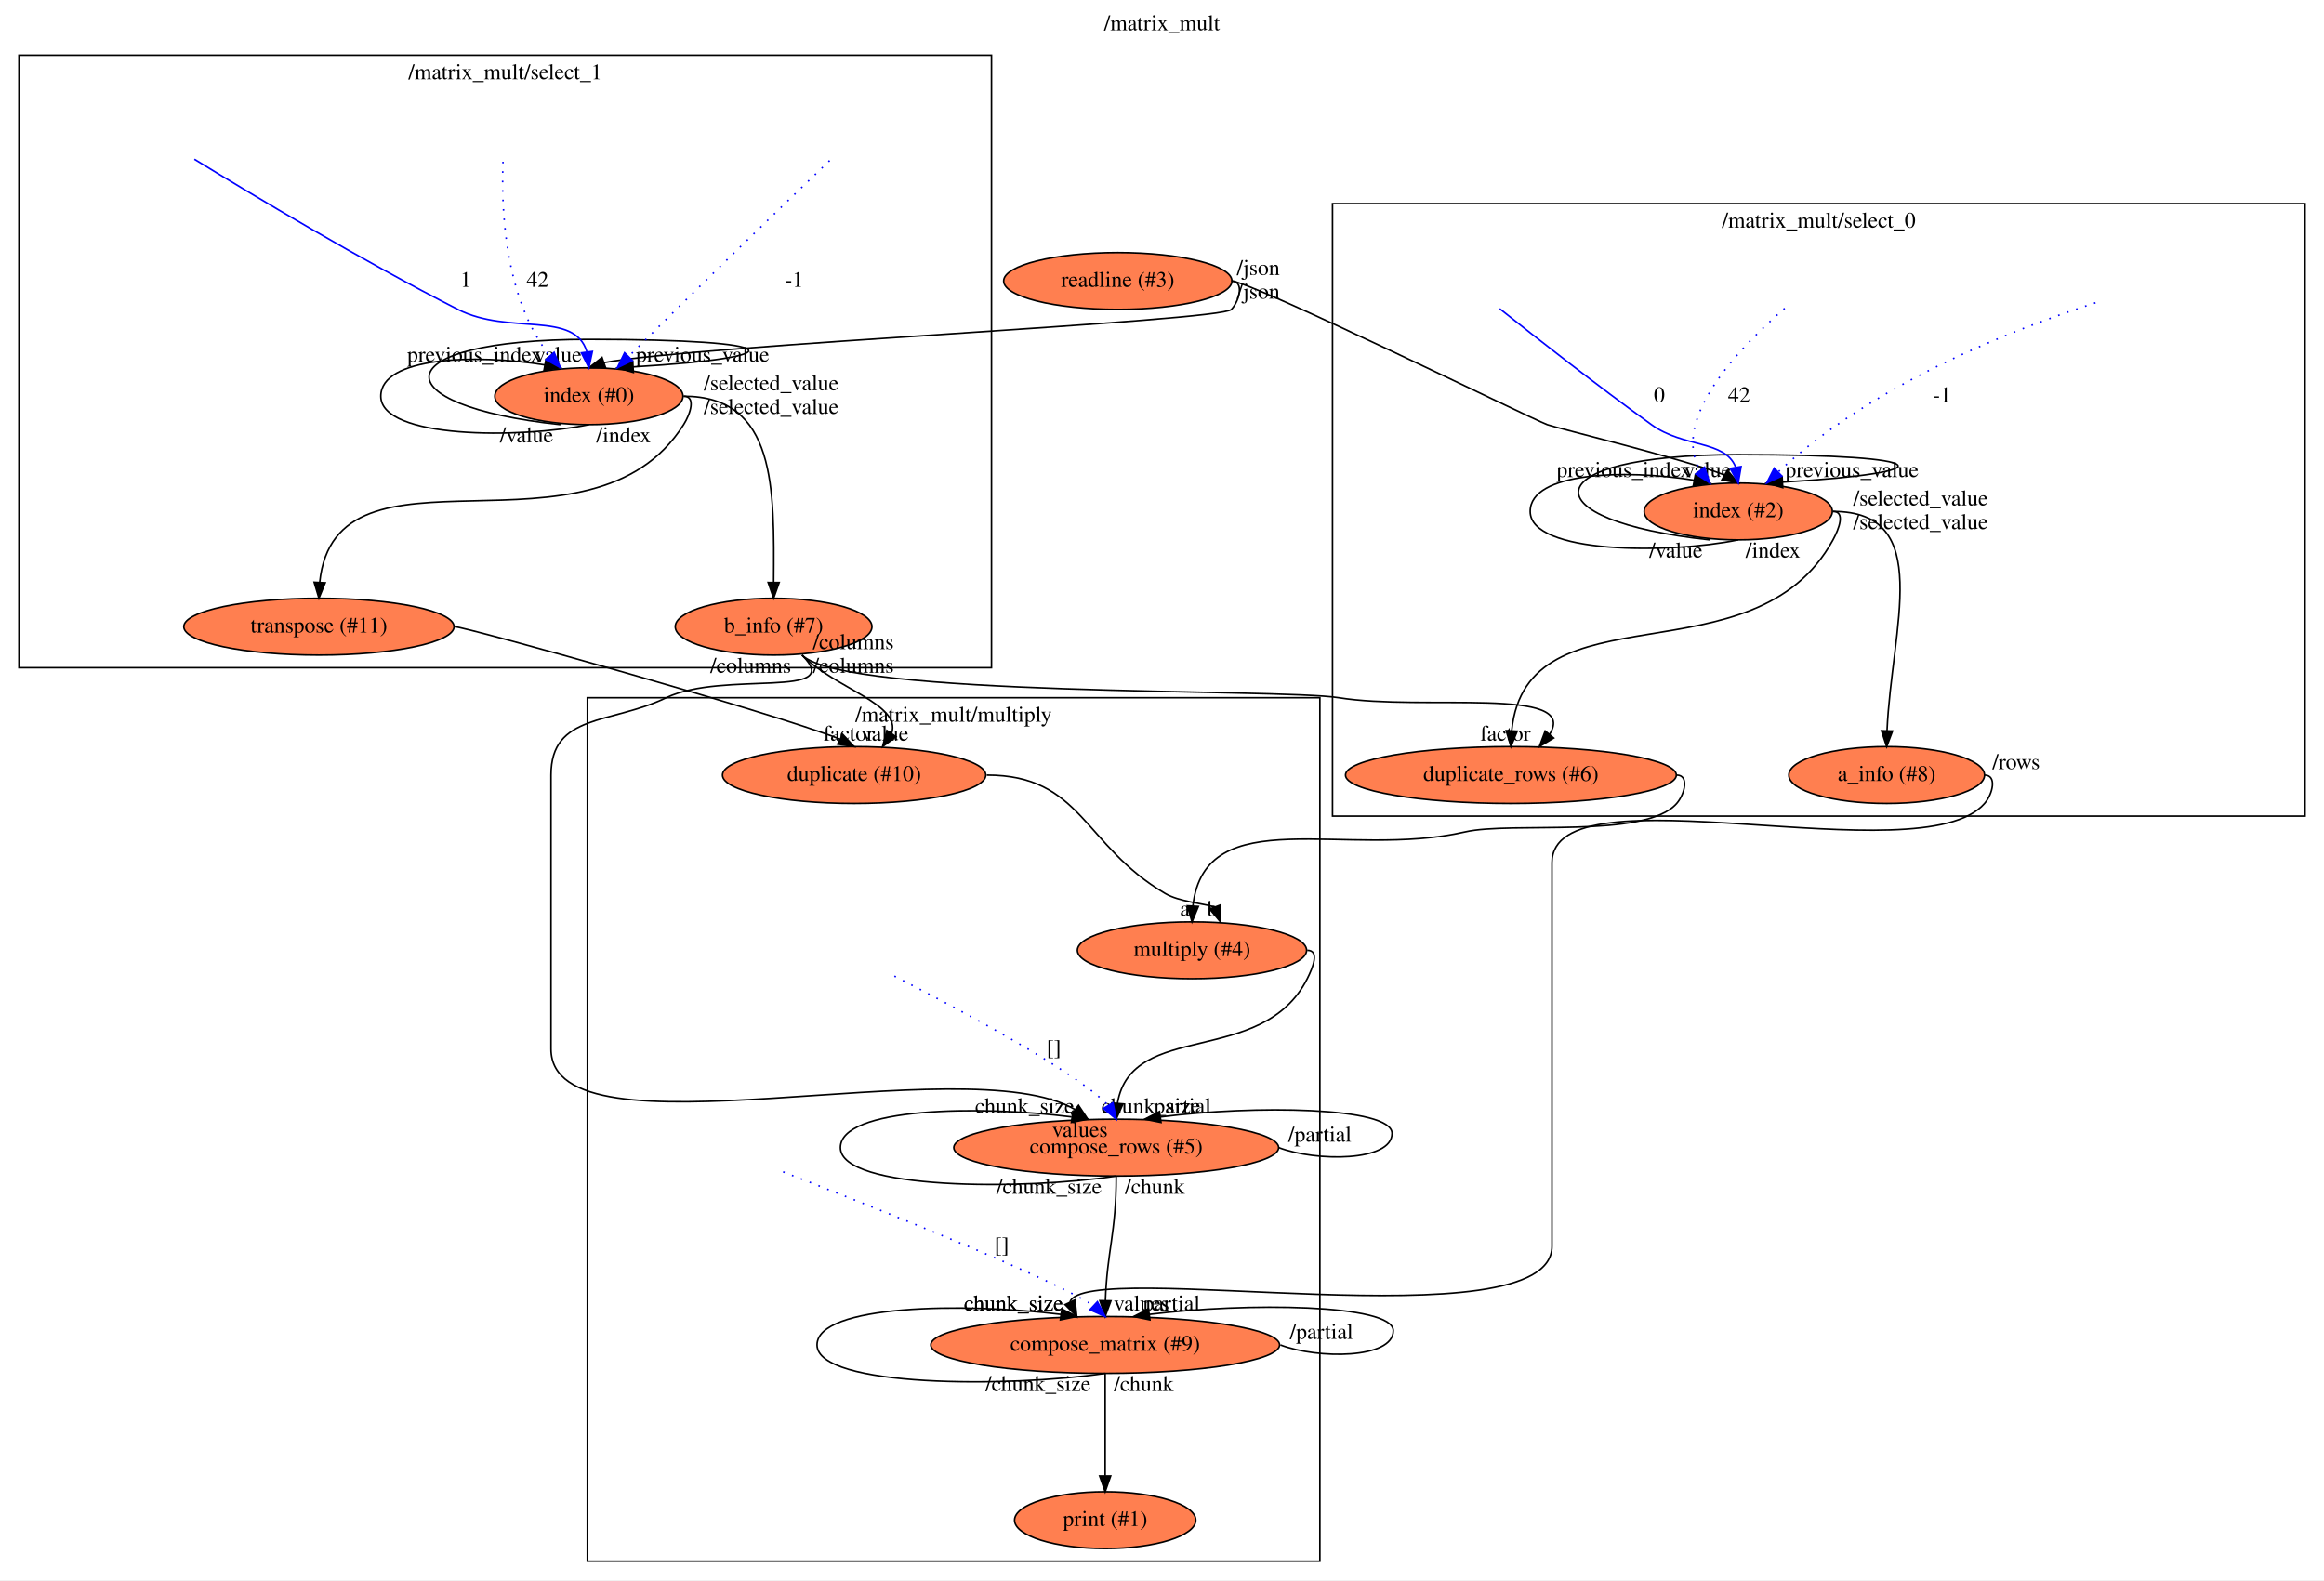
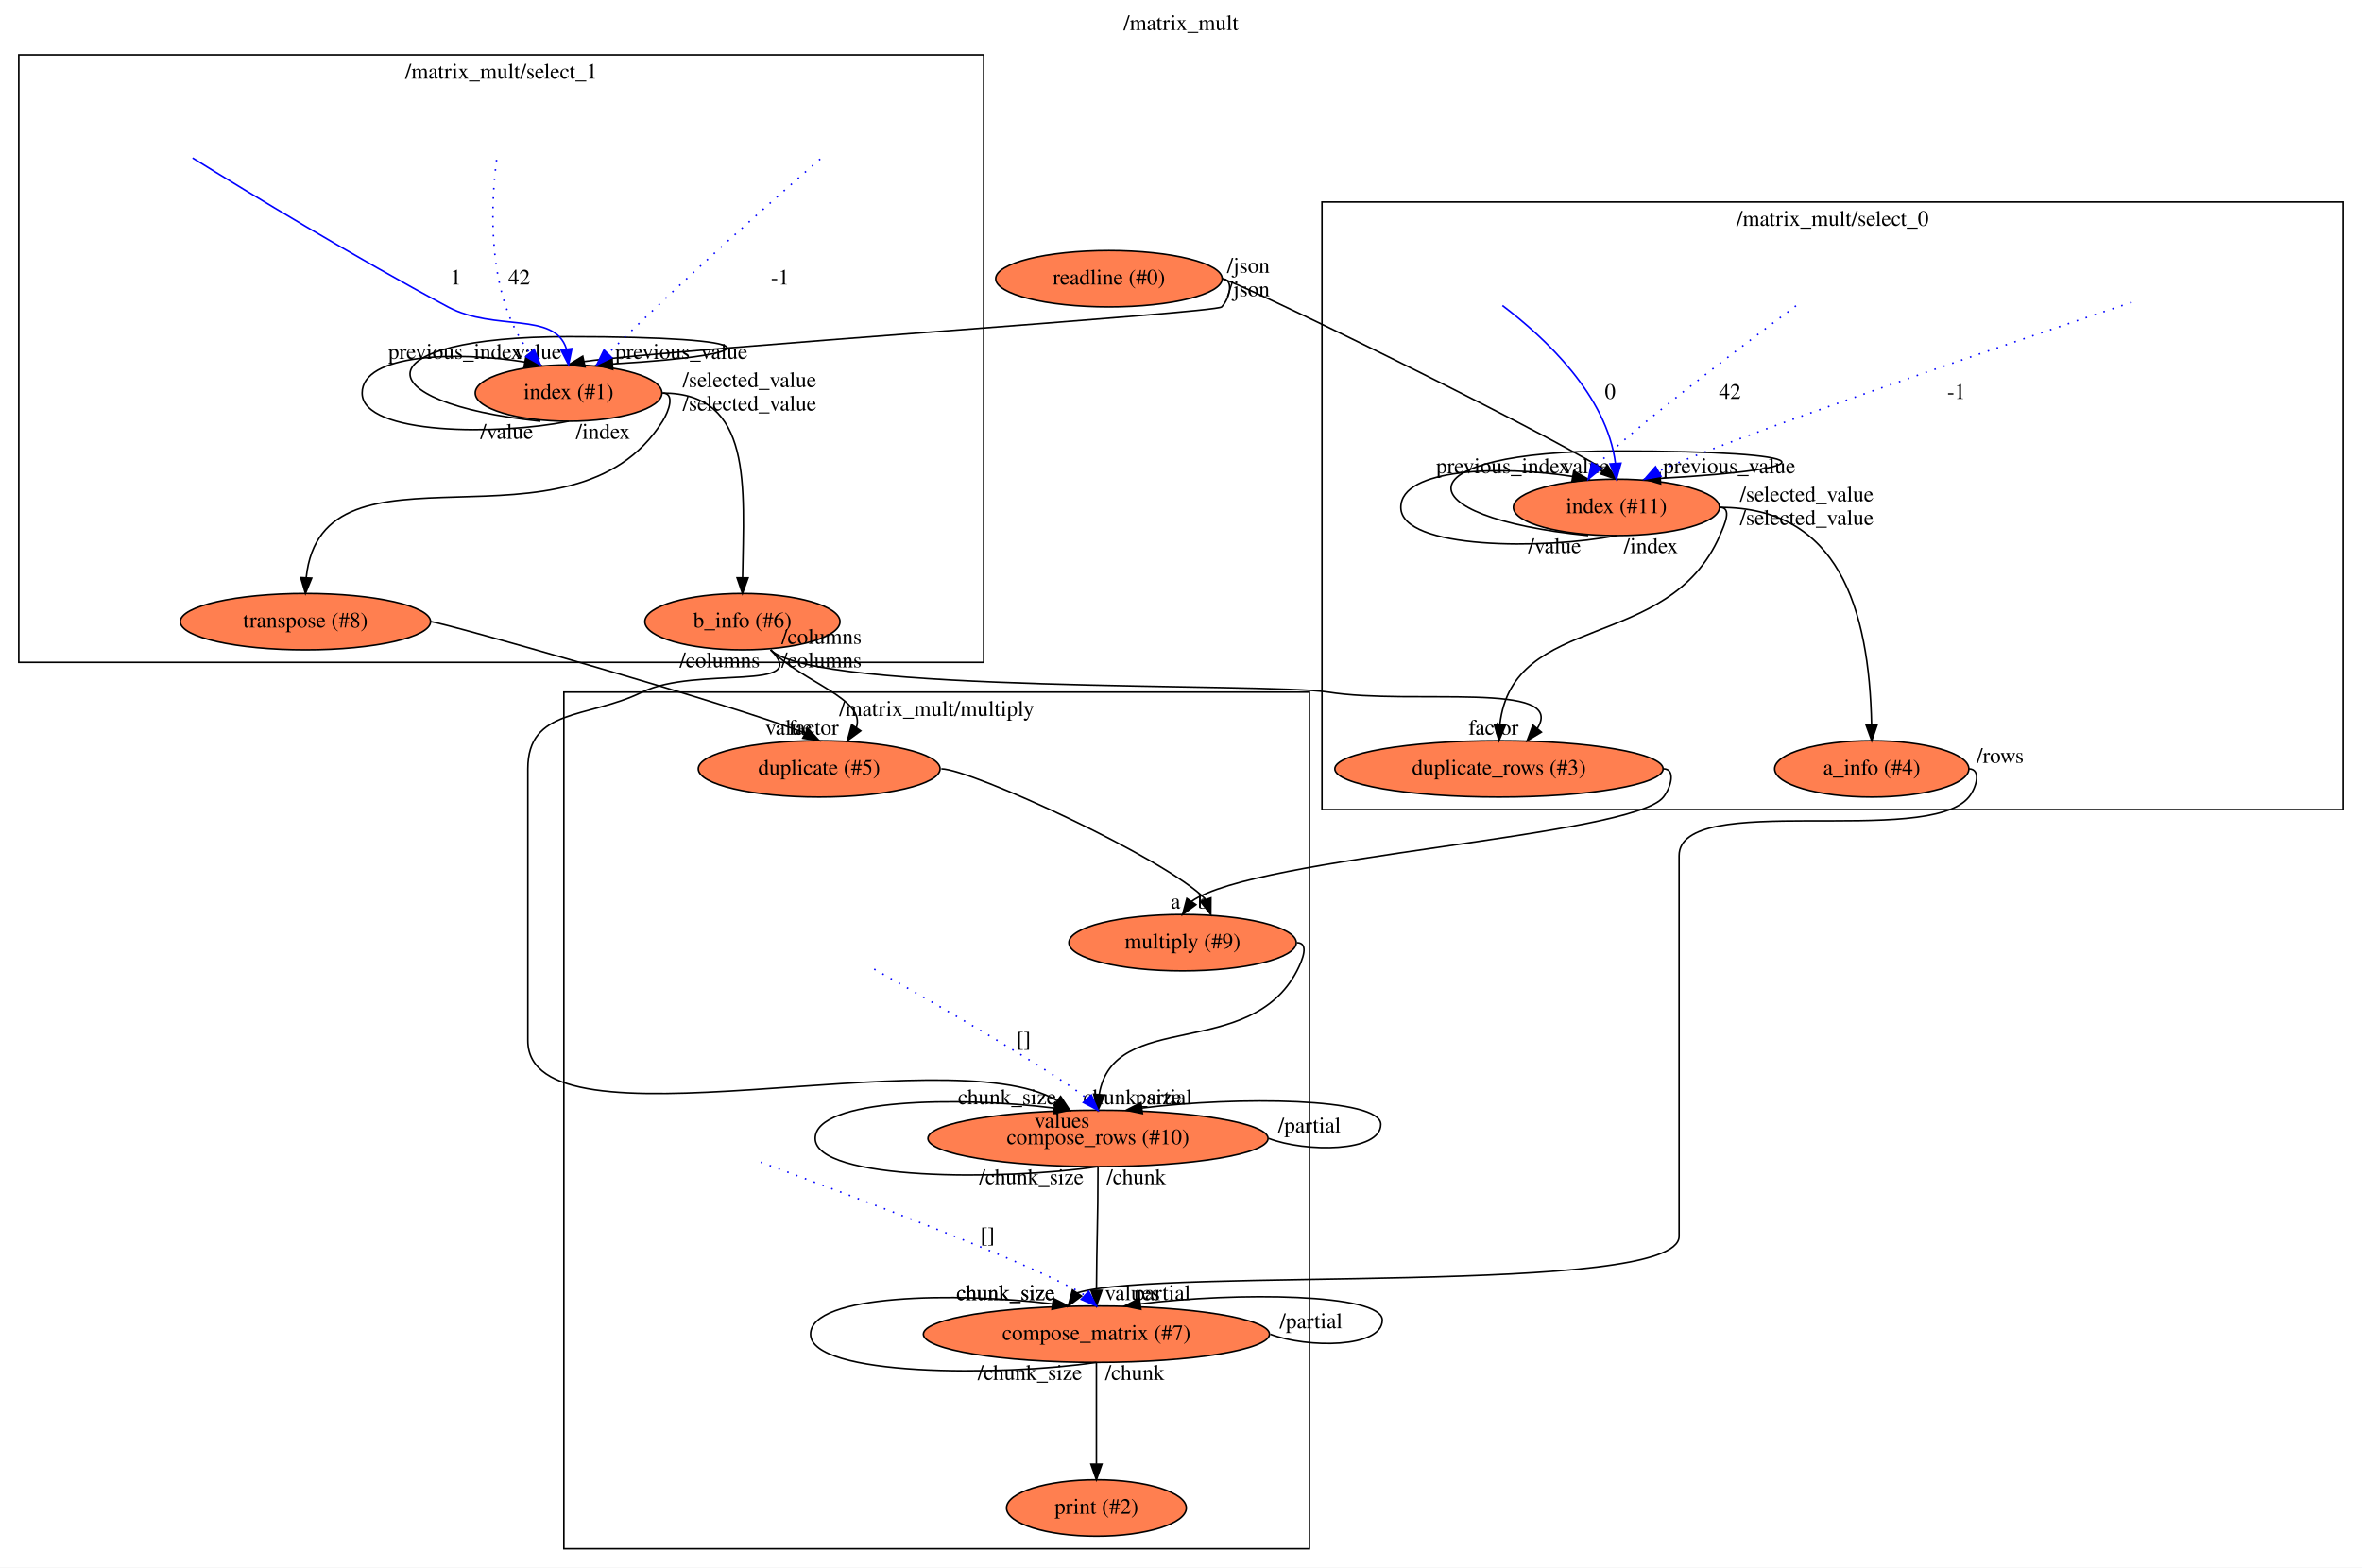
- <svg xmlns="http://www.w3.org/2000/svg" xmlns:xlink="http://www.w3.org/1999/xlink" width="1472pt" height="1001pt" viewBox="0.00 0.00 1472.00 1001.00">
+ <svg xmlns="http://www.w3.org/2000/svg" xmlns:xlink="http://www.w3.org/1999/xlink" width="1508pt" height="1001pt" viewBox="0.00 0.00 1508.00 1001.00">
  <g id="graph0" class="graph" transform="scale(1 1) rotate(0) translate(4 997)">
-     <polygon fill="#ffffff" stroke="transparent" points="-4,4 -4,-997 1468,-997 1468,4 -4,4" />
-     <text text-anchor="middle" x="732" y="-977.8" font-family="Times,serif" font-size="14.00" fill="#000000">/matrix_mult</text>
+     <polygon fill="#ffffff" stroke="transparent" points="-4,4 -4,-997 1504,-997 1504,4 -4,4" />
+     <text text-anchor="middle" x="750" y="-977.8" font-family="Times,serif" font-size="14.00" fill="#000000">/matrix_mult</text>
    <g id="clust1" class="cluster">
-       <polygon fill="none" stroke="#000000" points="840,-480 840,-868 1456,-868 1456,-480 840,-480" />
-       <text text-anchor="middle" x="1148" y="-852.8" font-family="Times,serif" font-size="14.00" fill="#000000">/matrix_mult/select_0</text>
+       <polygon fill="none" stroke="#000000" points="840,-480 840,-868 1492,-868 1492,-480 840,-480" />
+       <text text-anchor="middle" x="1166" y="-852.8" font-family="Times,serif" font-size="14.00" fill="#000000">/matrix_mult/select_0</text>
    </g>
    <g id="clust2" class="cluster">
      <polygon fill="none" stroke="#000000" points="8,-574 8,-962 624,-962 624,-574 8,-574" />
      <text text-anchor="middle" x="316" y="-946.8" font-family="Times,serif" font-size="14.00" fill="#000000">/matrix_mult/select_1</text>
    </g>
    <g id="clust3" class="cluster">
-       <polygon fill="none" stroke="#000000" points="368,-8 368,-555 832,-555 832,-8 368,-8" />
-       <text text-anchor="middle" x="600" y="-539.8" font-family="Times,serif" font-size="14.00" fill="#000000">/matrix_mult/multiply</text>
+       <polygon fill="none" stroke="#000000" points="356,-8 356,-555 832,-555 832,-8 356,-8" />
+       <text text-anchor="middle" x="594" y="-539.8" font-family="Times,serif" font-size="14.00" fill="#000000">/matrix_mult/multiply</text>
    </g>
    <g id="node1" class="node">
      <g id="a_node1">
-         <a xlink:href="file:///home/travis/build/andrewdavidmackenzie/flow/flowr/src/lib/flowruntime/stdio/readline.html" xlink:title="readline (#3)">
+         <a xlink:href="file:///home/travis/build/andrewdavidmackenzie/flow/flowr/src/lib/flowruntime/stdio/readline.html" xlink:title="readline (#0)">
          <ellipse fill="#ff7f50" stroke="#000000" cx="704" cy="-819" rx="72.287" ry="18" />
-           <text text-anchor="middle" x="704" y="-815.3" font-family="Times,serif" font-size="14.00" fill="#000000">readline (#3)</text>
+           <text text-anchor="middle" x="704" y="-815.3" font-family="Times,serif" font-size="14.00" fill="#000000">readline (#0)</text>
        </a>
      </g>
    </g>
    <g id="node2" class="node">
      <g id="a_node2">
-         <a xlink:href="file:///home/travis/build/andrewdavidmackenzie/flow/flowstdlib/control/index/index.html" xlink:title="index (#2)">
-           <ellipse fill="#ff7f50" stroke="#000000" cx="1097" cy="-673" rx="59.59" ry="18" />
-           <text text-anchor="middle" x="1097" y="-669.3" font-family="Times,serif" font-size="14.00" fill="#000000">index (#2)</text>
+         <a xlink:href="file:///home/travis/build/andrewdavidmackenzie/flow/flowstdlib/control/index/index.html" xlink:title="index (#11)">
+           <ellipse fill="#ff7f50" stroke="#000000" cx="1028" cy="-673" rx="65.789" ry="18" />
+           <text text-anchor="middle" x="1028" y="-669.3" font-family="Times,serif" font-size="14.00" fill="#000000">index (#11)</text>
        </a>
      </g>
    </g>
    <g id="edge1" class="edge">
-       <path fill="none" stroke="#000000" d="M776,-819C788.207,-819 964.583,-732.322 976,-728 981.47,-725.929 1061.603,-706.557 1088.368,-696.058" />
-       <polygon fill="#000000" stroke="#000000" points="1090.142,-699.076 1097,-691 1086.603,-693.036 1090.142,-699.076" />
-       <text text-anchor="middle" x="1077.5" y="-694.8" font-family="Times,serif" font-size="14.00" fill="#000000">value</text>
+       <path fill="none" stroke="#000000" d="M776,-819C782.992,-819 977.419,-723.697 1019.866,-697.302" />
+       <polygon fill="#000000" stroke="#000000" points="1022.239,-699.892 1028,-691 1017.952,-694.358 1022.239,-699.892" />
+       <text text-anchor="middle" x="1008.5" y="-694.8" font-family="Times,serif" font-size="14.00" fill="#000000">value</text>
      <text text-anchor="middle" x="793" y="-822.8" font-family="Times,serif" font-size="14.00" fill="#000000">/json</text>
    </g>
    <g id="node3" class="node">
      <g id="a_node3">
-         <a xlink:href="file:///home/travis/build/andrewdavidmackenzie/flow/flowstdlib/control/index/index.html" xlink:title="index (#0)">
-           <ellipse fill="#ff7f50" stroke="#000000" cx="369" cy="-746" rx="59.59" ry="18" />
-           <text text-anchor="middle" x="369" y="-742.3" font-family="Times,serif" font-size="14.00" fill="#000000">index (#0)</text>
+         <a xlink:href="file:///home/travis/build/andrewdavidmackenzie/flow/flowstdlib/control/index/index.html" xlink:title="index (#1)">
+           <ellipse fill="#ff7f50" stroke="#000000" cx="359" cy="-746" rx="59.59" ry="18" />
+           <text text-anchor="middle" x="359" y="-742.3" font-family="Times,serif" font-size="14.00" fill="#000000">index (#1)</text>
        </a>
      </g>
    </g>
    <g id="edge2" class="edge">
-       <path fill="none" stroke="#000000" d="M776,-819C784,-819 781.395,-806.907 776,-801 769.048,-793.387 439.017,-778.447 378.483,-767.264" />
-       <polygon fill="#000000" stroke="#000000" points="379.595,-763.945 369,-764 377.316,-770.564 379.595,-763.945" />
-       <text text-anchor="middle" x="349.5" y="-767.8" font-family="Times,serif" font-size="14.00" fill="#000000">value</text>
+       <path fill="none" stroke="#000000" d="M776,-819C784,-819 781.401,-806.902 776,-801 772.435,-797.105 431.39,-774.562 368.807,-766.1" />
+       <polygon fill="#000000" stroke="#000000" points="369.511,-762.672 359,-764 368.045,-769.517 369.511,-762.672" />
+       <text text-anchor="middle" x="339.5" y="-767.8" font-family="Times,serif" font-size="14.00" fill="#000000">value</text>
      <text text-anchor="middle" x="793" y="-807.8" font-family="Times,serif" font-size="14.00" fill="#000000">/json</text>
    </g>
    <g id="edge6" class="edge">
-       <path fill="none" stroke="#000000" d="M1079,-655C965.205,-667 965.205,-709 1097,-709 1224.805,-709 1228.674,-697.716 1125.022,-691.561" />
-       <polygon fill="#000000" stroke="#000000" points="1125.18,-688.064 1115,-691 1124.789,-695.053 1125.18,-688.064" />
-       <text text-anchor="middle" x="1169" y="-694.8" font-family="Times,serif" font-size="14.00" fill="#000000">previous_value</text>
-       <text text-anchor="middle" x="1057.5" y="-643.8" font-family="Times,serif" font-size="14.00" fill="#000000">/value</text>
+       <path fill="none" stroke="#000000" d="M1010,-655C890.356,-667 890.356,-709 1028,-709 1161.612,-709 1165.526,-697.693 1056.207,-691.542" />
+       <polygon fill="#000000" stroke="#000000" points="1056.172,-688.036 1046,-691 1055.8,-695.026 1056.172,-688.036" />
+       <text text-anchor="middle" x="1100" y="-694.8" font-family="Times,serif" font-size="14.00" fill="#000000">previous_value</text>
+       <text text-anchor="middle" x="988.5" y="-643.8" font-family="Times,serif" font-size="14.00" fill="#000000">/value</text>
    </g>
    <g id="edge7" class="edge">
-       <path fill="none" stroke="#000000" d="M1097,-655C1053.068,-646 965.205,-646 965.205,-673 965.205,-698.049 1025.336,-699.859 1069.106,-692.803" />
-       <polygon fill="#000000" stroke="#000000" points="1069.79,-696.236 1079,-691 1068.534,-689.35 1069.79,-696.236" />
-       <text text-anchor="middle" x="1024.5" y="-694.8" font-family="Times,serif" font-size="14.00" fill="#000000">previous_index</text>
-       <text text-anchor="middle" x="1119" y="-643.8" font-family="Times,serif" font-size="14.00" fill="#000000">/index</text>
+       <path fill="none" stroke="#000000" d="M1028,-655C982.119,-646 890.356,-646 890.356,-673 890.356,-698.102 954.11,-699.866 999.944,-692.759" />
+       <polygon fill="#000000" stroke="#000000" points="1000.753,-696.17 1010,-691 999.547,-689.275 1000.753,-696.17" />
+       <text text-anchor="middle" x="955.5" y="-694.8" font-family="Times,serif" font-size="14.00" fill="#000000">previous_index</text>
+       <text text-anchor="middle" x="1050" y="-643.8" font-family="Times,serif" font-size="14.00" fill="#000000">/index</text>
    </g>
    <g id="node7" class="node">
      <g id="a_node7">
-         <a xlink:href="file:///home/travis/build/andrewdavidmackenzie/flow/flowstdlib/data/info/info.html" xlink:title="a_info (#8)">
+         <a xlink:href="file:///home/travis/build/andrewdavidmackenzie/flow/flowstdlib/data/info/info.html" xlink:title="a_info (#4)">
          <ellipse fill="#ff7f50" stroke="#000000" cx="1191" cy="-506" rx="61.99" ry="18" />
-           <text text-anchor="middle" x="1191" y="-502.3" font-family="Times,serif" font-size="14.00" fill="#000000">a_info (#8)</text>
+           <text text-anchor="middle" x="1191" y="-502.3" font-family="Times,serif" font-size="14.00" fill="#000000">a_info (#4)</text>
        </a>
      </g>
    </g>
    <g id="edge8" class="edge">
-       <path fill="none" stroke="#000000" d="M1157,-673C1221.608,-673 1194.07,-599.649 1191.227,-534.033" />
-       <polygon fill="#000000" stroke="#000000" points="1194.725,-533.918 1191,-524 1187.727,-534.077 1194.725,-533.918" />
-       <text text-anchor="middle" x="1212.5" y="-676.8" font-family="Times,serif" font-size="14.00" fill="#000000">/selected_value</text>
+       <path fill="none" stroke="#000000" d="M1094,-673C1169.623,-673 1189.342,-608.904 1190.897,-534.131" />
+       <polygon fill="#000000" stroke="#000000" points="1194.398,-534.035 1191,-524 1187.398,-533.964 1194.398,-534.035" />
+       <text text-anchor="middle" x="1149.5" y="-676.8" font-family="Times,serif" font-size="14.00" fill="#000000">/selected_value</text>
    </g>
    <g id="node8" class="node">
      <g id="a_node8">
-         <a xlink:href="file:///home/travis/build/andrewdavidmackenzie/flow/flowstdlib/data/duplicate_rows/duplicate_rows.html" xlink:title="duplicate_rows (#6)">
+         <a xlink:href="file:///home/travis/build/andrewdavidmackenzie/flow/flowstdlib/data/duplicate_rows/duplicate_rows.html" xlink:title="duplicate_rows (#3)">
          <ellipse fill="#ff7f50" stroke="#000000" cx="953" cy="-506" rx="104.782" ry="18" />
-           <text text-anchor="middle" x="953" y="-502.3" font-family="Times,serif" font-size="14.00" fill="#000000">duplicate_rows (#6)</text>
+           <text text-anchor="middle" x="953" y="-502.3" font-family="Times,serif" font-size="14.00" fill="#000000">duplicate_rows (#3)</text>
        </a>
      </g>
    </g>
    <g id="edge9" class="edge">
-       <path fill="none" stroke="#000000" d="M1157,-673C1165,-673 1160.835,-662.021 1157,-655 1107.059,-563.578 963.006,-627.198 953.495,-534.153" />
-       <polygon fill="#000000" stroke="#000000" points="956.982,-533.818 953,-524 949.991,-534.159 956.982,-533.818" />
-       <text text-anchor="middle" x="1212.5" y="-661.8" font-family="Times,serif" font-size="14.00" fill="#000000">/selected_value</text>
+       <path fill="none" stroke="#000000" d="M1094,-673C1102,-673 1097.197,-662.333 1094,-655 1061.288,-579.956 962.046,-606.913 953.577,-534.388" />
+       <polygon fill="#000000" stroke="#000000" points="957.05,-533.79 953,-524 950.061,-534.179 957.05,-533.79" />
+       <text text-anchor="middle" x="1149.5" y="-661.8" font-family="Times,serif" font-size="14.00" fill="#000000">/selected_value</text>
    </g>
    <g id="edge13" class="edge">
-       <path fill="none" stroke="#000000" d="M351,-728C237.205,-740 237.205,-782 369,-782 496.805,-782 500.674,-770.716 397.022,-764.561" />
-       <polygon fill="#000000" stroke="#000000" points="397.18,-761.064 387,-764 396.789,-768.053 397.18,-761.064" />
-       <text text-anchor="middle" x="441" y="-767.8" font-family="Times,serif" font-size="14.00" fill="#000000">previous_value</text>
-       <text text-anchor="middle" x="329.5" y="-716.8" font-family="Times,serif" font-size="14.00" fill="#000000">/value</text>
+       <path fill="none" stroke="#000000" d="M341,-728C227.205,-740 227.205,-782 359,-782 486.805,-782 490.674,-770.716 387.022,-764.561" />
+       <polygon fill="#000000" stroke="#000000" points="387.18,-761.064 377,-764 386.789,-768.053 387.18,-761.064" />
+       <text text-anchor="middle" x="431" y="-767.8" font-family="Times,serif" font-size="14.00" fill="#000000">previous_value</text>
+       <text text-anchor="middle" x="319.5" y="-716.8" font-family="Times,serif" font-size="14.00" fill="#000000">/value</text>
    </g>
    <g id="edge14" class="edge">
-       <path fill="none" stroke="#000000" d="M369,-728C325.068,-719 237.205,-719 237.205,-746 237.205,-771.049 297.336,-772.859 341.106,-765.803" />
-       <polygon fill="#000000" stroke="#000000" points="341.79,-769.236 351,-764 340.534,-762.35 341.79,-769.236" />
-       <text text-anchor="middle" x="296.5" y="-767.8" font-family="Times,serif" font-size="14.00" fill="#000000">previous_index</text>
-       <text text-anchor="middle" x="391" y="-716.8" font-family="Times,serif" font-size="14.00" fill="#000000">/index</text>
+       <path fill="none" stroke="#000000" d="M359,-728C315.068,-719 227.205,-719 227.205,-746 227.205,-771.049 287.336,-772.859 331.106,-765.803" />
+       <polygon fill="#000000" stroke="#000000" points="331.79,-769.236 341,-764 330.534,-762.35 331.79,-769.236" />
+       <text text-anchor="middle" x="286.5" y="-767.8" font-family="Times,serif" font-size="14.00" fill="#000000">previous_index</text>
+       <text text-anchor="middle" x="381" y="-716.8" font-family="Times,serif" font-size="14.00" fill="#000000">/index</text>
    </g>
    <g id="node12" class="node">
      <g id="a_node12">
-         <a xlink:href="file:///home/travis/build/andrewdavidmackenzie/flow/flowstdlib/data/info/info.html" xlink:title="b_info (#7)">
-           <ellipse fill="#ff7f50" stroke="#000000" cx="486" cy="-600" rx="62.289" ry="18" />
-           <text text-anchor="middle" x="486" y="-596.3" font-family="Times,serif" font-size="14.00" fill="#000000">b_info (#7)</text>
+         <a xlink:href="file:///home/travis/build/andrewdavidmackenzie/flow/flowstdlib/data/info/info.html" xlink:title="b_info (#6)">
+           <ellipse fill="#ff7f50" stroke="#000000" cx="470" cy="-600" rx="62.289" ry="18" />
+           <text text-anchor="middle" x="470" y="-596.3" font-family="Times,serif" font-size="14.00" fill="#000000">b_info (#6)</text>
        </a>
      </g>
    </g>
    <g id="edge15" class="edge">
-       <path fill="none" stroke="#000000" d="M429,-746C487.869,-746 486.375,-687.267 486.035,-628.237" />
-       <polygon fill="#000000" stroke="#000000" points="489.535,-627.988 486,-618 482.535,-628.012 489.535,-627.988" />
-       <text text-anchor="middle" x="484.5" y="-749.8" font-family="Times,serif" font-size="14.00" fill="#000000">/selected_value</text>
+       <path fill="none" stroke="#000000" d="M419,-746C476.889,-746 470.906,-686.341 470.079,-628.085" />
+       <polygon fill="#000000" stroke="#000000" points="473.578,-627.972 470,-618 466.578,-628.027 473.578,-627.972" />
+       <text text-anchor="middle" x="474.5" y="-749.8" font-family="Times,serif" font-size="14.00" fill="#000000">/selected_value</text>
    </g>
    <g id="node13" class="node">
      <g id="a_node13">
-         <a xlink:href="file:///home/travis/build/andrewdavidmackenzie/flow/flowstdlib/data/transpose/transpose.html" xlink:title="transpose (#11)">
-           <ellipse fill="#ff7f50" stroke="#000000" cx="198" cy="-600" rx="85.585" ry="18" />
-           <text text-anchor="middle" x="198" y="-596.3" font-family="Times,serif" font-size="14.00" fill="#000000">transpose (#11)</text>
+         <a xlink:href="file:///home/travis/build/andrewdavidmackenzie/flow/flowstdlib/data/transpose/transpose.html" xlink:title="transpose (#8)">
+           <ellipse fill="#ff7f50" stroke="#000000" cx="191" cy="-600" rx="79.886" ry="18" />
+           <text text-anchor="middle" x="191" y="-596.3" font-family="Times,serif" font-size="14.00" fill="#000000">transpose (#8)</text>
        </a>
      </g>
    </g>
    <g id="edge16" class="edge">
-       <path fill="none" stroke="#000000" d="M429,-746C437,-746 433.271,-734.764 429,-728 370.188,-634.854 208.536,-725.663 198.49,-628.047" />
-       <polygon fill="#000000" stroke="#000000" points="201.983,-627.817 198,-618 194.992,-628.159 201.983,-627.817" />
-       <text text-anchor="middle" x="484.5" y="-734.8" font-family="Times,serif" font-size="14.00" fill="#000000">/selected_value</text>
+       <path fill="none" stroke="#000000" d="M419,-746C427,-746 423.254,-734.775 419,-728 361.103,-635.784 201.727,-724.408 191.515,-628.236" />
+       <polygon fill="#000000" stroke="#000000" points="194.998,-627.812 191,-618 188.007,-628.163 194.998,-627.812" />
+       <text text-anchor="middle" x="474.5" y="-734.8" font-family="Times,serif" font-size="14.00" fill="#000000">/selected_value</text>
    </g>
    <g id="edge3" class="edge">
-       <path fill="none" stroke="#0000ff" stroke-dasharray="1,5" d="M1126.399,-801.68C1098.032,-777.12 1053.922,-731.543 1072.796,-698.978" />
-       <polygon fill="#0000ff" stroke="#0000ff" points="1075.625,-701.043 1079,-691 1070.099,-696.746 1075.625,-701.043" />
-       <text text-anchor="middle" x="1097.5" y="-742.3" font-family="Times,serif" font-size="14.00" fill="#000000">42</text>
+       <path fill="none" stroke="#0000ff" stroke-dasharray="1,5" d="M1142.62,-801.689C1105.543,-774.042 1035.39,-720.876 1015.253,-699.659" />
+       <polygon fill="#0000ff" stroke="#0000ff" points="1018.179,-697.734 1010,-691 1012.194,-701.365 1018.179,-697.734" />
+       <text text-anchor="middle" x="1100.5" y="-742.3" font-family="Times,serif" font-size="14.00" fill="#000000">42</text>
    </g>
    <g id="edge4" class="edge">
-       <path fill="none" stroke="#0000ff" stroke-dasharray="1,5" d="M1323.267,-805.176C1269.249,-787.796 1181.921,-753.366 1122.47,-698.193" />
-       <polygon fill="#0000ff" stroke="#0000ff" points="1124.631,-695.415 1115,-691 1119.776,-700.457 1124.631,-695.415" />
-       <text text-anchor="middle" x="1226" y="-742.3" font-family="Times,serif" font-size="14.00" fill="#000000">-1</text>
+       <path fill="none" stroke="#0000ff" stroke-dasharray="1,5" d="M1356.876,-803.918C1272.934,-775.721 1097.432,-716.064 1054.922,-696.08" />
+       <polygon fill="#0000ff" stroke="#0000ff" points="1056.422,-692.906 1046,-691 1052.958,-698.99 1056.422,-692.906" />
+       <text text-anchor="middle" x="1245" y="-742.3" font-family="Times,serif" font-size="14.00" fill="#000000">-1</text>
    </g>
    <g id="edge5" class="edge">
-       <path fill="none" stroke="#0000ff" d="M945.86,-801.459C969.307,-782.808 1007.792,-752.658 1042,-728 1062.539,-713.196 1088.395,-718.269 1095.261,-701.29" />
-       <polygon fill="#0000ff" stroke="#0000ff" points="1098.785,-701.443 1097,-691 1091.883,-700.277 1098.785,-701.443" />
-       <text text-anchor="middle" x="1047" y="-742.3" font-family="Times,serif" font-size="14.00" fill="#000000">0</text>
+       <path fill="none" stroke="#0000ff" d="M955.237,-801.865C982.232,-781.437 1021.924,-744.535 1027.372,-700.99" />
+       <polygon fill="#0000ff" stroke="#0000ff" points="1030.865,-701.2 1028,-691 1023.879,-700.761 1030.865,-701.2" />
+       <text text-anchor="middle" x="1024" y="-742.3" font-family="Times,serif" font-size="14.00" fill="#000000">0</text>
    </g>
    <g id="node16" class="node">
      <g id="a_node16">
-         <a xlink:href="file:///home/travis/build/andrewdavidmackenzie/flow/flowstdlib/data/accumulate/accumulate.html" xlink:title="compose_matrix (#9)">
+         <a xlink:href="file:///home/travis/build/andrewdavidmackenzie/flow/flowstdlib/data/accumulate/accumulate.html" xlink:title="compose_matrix (#7)">
          <ellipse fill="#ff7f50" stroke="#000000" cx="696" cy="-145" rx="110.48" ry="18" />
-           <text text-anchor="middle" x="696" y="-141.3" font-family="Times,serif" font-size="14.00" fill="#000000">compose_matrix (#9)</text>
+           <text text-anchor="middle" x="696" y="-141.3" font-family="Times,serif" font-size="14.00" fill="#000000">compose_matrix (#7)</text>
        </a>
      </g>
    </g>
    <g id="edge20" class="edge">
-       <path fill="none" stroke="#000000" d="M1253,-506C1261,-506 1258.259,-494.028 1253,-488 1212.597,-441.691 979,-511.957 979,-450.5 979,-450.5 979,-450.5 979,-207.5 979,-145.167 682.561,-200.575 673.701,-172.154" />
-       <polygon fill="#000000" stroke="#000000" points="676.917,-173.539 678,-163 670.581,-170.564 676.917,-173.539" />
+       <path fill="none" stroke="#000000" d="M1253,-506C1261,-506 1258.064,-494.193 1253,-488 1226.448,-455.526 1068,-492.447 1068,-450.5 1068,-450.5 1068,-450.5 1068,-207.5 1068,-168.826 737.106,-187.998 683.64,-171.336" />
+       <polygon fill="#000000" stroke="#000000" points="686.503,-169.321 678,-163 680.705,-173.244 686.503,-169.321" />
      <text text-anchor="middle" x="638" y="-166.8" font-family="Times,serif" font-size="14.00" fill="#000000">chunk_size</text>
      <text text-anchor="middle" x="1273" y="-509.8" font-family="Times,serif" font-size="14.00" fill="#000000">/rows</text>
    </g>
    <g id="node17" class="node">
      <g id="a_node17">
-         <a xlink:href="file:///home/travis/build/andrewdavidmackenzie/flow/flowstdlib/data/multiply_row/multiply_row.html" xlink:title="multiply (#4)">
+         <a xlink:href="file:///home/travis/build/andrewdavidmackenzie/flow/flowstdlib/data/multiply_row/multiply_row.html" xlink:title="multiply (#9)">
          <ellipse fill="#ff7f50" stroke="#000000" cx="751" cy="-395" rx="72.588" ry="18" />
-           <text text-anchor="middle" x="751" y="-391.3" font-family="Times,serif" font-size="14.00" fill="#000000">multiply (#4)</text>
+           <text text-anchor="middle" x="751" y="-391.3" font-family="Times,serif" font-size="14.00" fill="#000000">multiply (#9)</text>
        </a>
      </g>
    </g>
    <g id="edge21" class="edge">
-       <path fill="none" stroke="#000000" d="M1058,-506C1066,-506 1063.267,-494.022 1058,-488 1038.219,-465.385 953.282,-476.73 924,-470 848.646,-452.682 759.424,-490.295 751.56,-423.182" />
-       <polygon fill="#000000" stroke="#000000" points="755.044,-422.793 751,-413 748.054,-423.177 755.044,-422.793" />
+       <path fill="none" stroke="#000000" d="M1058,-506C1066,-506 1062.94,-494.292 1058,-488 1038.137,-462.7 797.065,-450.283 756.712,-421.386" />
+       <polygon fill="#000000" stroke="#000000" points="759.522,-419.295 751,-413 753.737,-423.235 759.522,-419.295" />
      <text text-anchor="middle" x="746.5" y="-416.8" font-family="Times,serif" font-size="14.00" fill="#000000">a</text>
    </g>
    <g id="edge10" class="edge">
-       <path fill="none" stroke="#0000ff" stroke-dasharray="1,5" d="M314.62,-894.523C313.447,-865.33 315.368,-808.135 344.028,-771.852" />
-       <polygon fill="#0000ff" stroke="#0000ff" points="346.978,-773.802 351,-764 341.743,-769.154 346.978,-773.802" />
-       <text text-anchor="middle" x="336.5" y="-815.3" font-family="Times,serif" font-size="14.00" fill="#000000">42</text>
+       <path fill="none" stroke="#0000ff" stroke-dasharray="1,5" d="M313.038,-894.928C309.307,-865.768 306.384,-807.962 334.158,-771.809" />
+       <polygon fill="#0000ff" stroke="#0000ff" points="337.043,-773.828 341,-764 331.778,-769.215 337.043,-773.828" />
+       <text text-anchor="middle" x="327.5" y="-815.3" font-family="Times,serif" font-size="14.00" fill="#000000">42</text>
    </g>
    <g id="edge11" class="edge">
-       <path fill="none" stroke="#0000ff" stroke-dasharray="1,5" d="M521.476,-895.266C493.958,-868.857 440.532,-817.334 394.092,-771.078" />
-       <polygon fill="#0000ff" stroke="#0000ff" points="396.551,-768.587 387,-764 391.606,-773.541 396.551,-768.587" />
-       <text text-anchor="middle" x="499" y="-815.3" font-family="Times,serif" font-size="14.00" fill="#000000">-1</text>
+       <path fill="none" stroke="#0000ff" stroke-dasharray="1,5" d="M519.642,-895.441C489.782,-869.468 432.437,-818.749 384.331,-771.281" />
+       <polygon fill="#0000ff" stroke="#0000ff" points="386.562,-768.564 377,-764 381.629,-773.53 386.562,-768.564" />
+       <text text-anchor="middle" x="494" y="-815.3" font-family="Times,serif" font-size="14.00" fill="#000000">-1</text>
    </g>
    <g id="edge12" class="edge">
-       <path fill="none" stroke="#0000ff" d="M119.13,-896.131C156.192,-873.367 225.02,-832.088 286,-801 318.468,-784.448 359.922,-800.526 367.709,-774.15" />
-       <polygon fill="#0000ff" stroke="#0000ff" points="371.21,-774.362 369,-764 364.266,-773.478 371.21,-774.362" />
-       <text text-anchor="middle" x="291" y="-815.3" font-family="Times,serif" font-size="14.00" fill="#000000">1</text>
+       <path fill="none" stroke="#0000ff" d="M118.961,-896.128C155.421,-873.538 222.716,-832.643 282,-801 311.963,-785.007 349.935,-798.401 357.611,-774.227" />
+       <polygon fill="#0000ff" stroke="#0000ff" points="361.122,-774.38 359,-764 354.186,-773.438 361.122,-774.38" />
+       <text text-anchor="middle" x="287" y="-815.3" font-family="Times,serif" font-size="14.00" fill="#000000">1</text>
    </g>
    <g id="edge18" class="edge">
-       <path fill="none" stroke="#000000" d="M504,-582C530.797,-555.203 806.583,-561.013 844,-555 897.332,-546.43 996.778,-562.511 977.486,-531.802" />
-       <polygon fill="#000000" stroke="#000000" points="980.084,-529.452 971,-524 974.702,-533.927 980.084,-529.452" />
+       <path fill="none" stroke="#000000" d="M488,-582C516.05,-553.95 804.822,-561.224 844,-555 897.347,-546.525 996.78,-562.524 977.486,-531.803" />
+       <polygon fill="#000000" stroke="#000000" points="980.084,-529.453 971,-524 974.701,-533.927 980.084,-529.453" />
      <text text-anchor="middle" x="949.5" y="-527.8" font-family="Times,serif" font-size="14.00" fill="#000000">factor</text>
-       <text text-anchor="middle" x="471.5" y="-570.8" font-family="Times,serif" font-size="14.00" fill="#000000">/columns</text>
+       <text text-anchor="middle" x="455.5" y="-570.8" font-family="Times,serif" font-size="14.00" fill="#000000">/columns</text>
    </g>
    <g id="node14" class="node">
      <g id="a_node14">
-         <a xlink:href="file:///home/travis/build/andrewdavidmackenzie/flow/flowstdlib/data/duplicate/duplicate.html" xlink:title="duplicate (#10)">
-           <ellipse fill="#ff7f50" stroke="#000000" cx="537" cy="-506" rx="83.386" ry="18" />
-           <text text-anchor="middle" x="537" y="-502.3" font-family="Times,serif" font-size="14.00" fill="#000000">duplicate (#10)</text>
+         <a xlink:href="file:///home/travis/build/andrewdavidmackenzie/flow/flowstdlib/data/duplicate/duplicate.html" xlink:title="duplicate (#5)">
+           <ellipse fill="#ff7f50" stroke="#000000" cx="519" cy="-506" rx="77.187" ry="18" />
+           <text text-anchor="middle" x="519" y="-502.3" font-family="Times,serif" font-size="14.00" fill="#000000">duplicate (#5)</text>
        </a>
      </g>
    </g>
    <g id="edge17" class="edge">
-       <path fill="none" stroke="#000000" d="M504,-582C525.238,-560.762 566.94,-550.868 560.773,-532.465" />
-       <polygon fill="#000000" stroke="#000000" points="563.526,-530.29 555,-524 557.742,-534.234 563.526,-530.29" />
-       <text text-anchor="middle" x="533.5" y="-527.8" font-family="Times,serif" font-size="14.00" fill="#000000">factor</text>
-       <text text-anchor="middle" x="536.5" y="-570.8" font-family="Times,serif" font-size="14.00" fill="#000000">/columns</text>
+       <path fill="none" stroke="#000000" d="M488,-582C508.879,-561.121 549.005,-550.643 542.724,-532.364" />
+       <polygon fill="#000000" stroke="#000000" points="545.536,-530.276 537,-524 539.759,-534.229 545.536,-530.276" />
+       <text text-anchor="middle" x="515.5" y="-527.8" font-family="Times,serif" font-size="14.00" fill="#000000">factor</text>
+       <text text-anchor="middle" x="520.5" y="-570.8" font-family="Times,serif" font-size="14.00" fill="#000000">/columns</text>
    </g>
    <g id="node15" class="node">
      <g id="a_node15">
-         <a xlink:href="file:///home/travis/build/andrewdavidmackenzie/flow/flowstdlib/data/accumulate/accumulate.html" xlink:title="compose_rows (#5)">
-           <ellipse fill="#ff7f50" stroke="#000000" cx="703" cy="-270" rx="102.882" ry="18" />
-           <text text-anchor="middle" x="703" y="-266.3" font-family="Times,serif" font-size="14.00" fill="#000000">compose_rows (#5)</text>
+         <a xlink:href="file:///home/travis/build/andrewdavidmackenzie/flow/flowstdlib/data/accumulate/accumulate.html" xlink:title="compose_rows (#10)">
+           <ellipse fill="#ff7f50" stroke="#000000" cx="697" cy="-270" rx="108.581" ry="18" />
+           <text text-anchor="middle" x="697" y="-266.3" font-family="Times,serif" font-size="14.00" fill="#000000">compose_rows (#10)</text>
        </a>
      </g>
    </g>
    <g id="edge19" class="edge">
-       <path fill="none" stroke="#000000" d="M504,-582C532.328,-553.672 454.114,-572.342 418,-555 382.775,-538.085 345,-545.076 345,-506 345,-506 345,-506 345,-332.5 345,-259.574 607.058,-334.825 676.809,-294.197" />
-       <polygon fill="#000000" stroke="#000000" points="679.137,-296.825 685,-288 674.913,-291.242 679.137,-296.825" />
-       <text text-anchor="middle" x="645" y="-291.8" font-family="Times,serif" font-size="14.00" fill="#000000">chunk_size</text>
-       <text text-anchor="middle" x="536.5" y="-585.8" font-family="Times,serif" font-size="14.00" fill="#000000">/columns</text>
+       <path fill="none" stroke="#000000" d="M488,-582C515.131,-554.869 440.472,-571.849 406,-555 370.893,-537.841 333,-545.076 333,-506 333,-506 333,-506 333,-332.5 333,-258.309 599.698,-335.573 670.666,-294.3" />
+       <polygon fill="#000000" stroke="#000000" points="673.134,-296.823 679,-288 668.912,-291.239 673.134,-296.823" />
+       <text text-anchor="middle" x="639" y="-291.8" font-family="Times,serif" font-size="14.00" fill="#000000">chunk_size</text>
+       <text text-anchor="middle" x="520.5" y="-585.8" font-family="Times,serif" font-size="14.00" fill="#000000">/columns</text>
    </g>
    <g id="edge22" class="edge">
-       <path fill="none" stroke="#000000" d="M284,-600C290.492,-600 483.547,-546.251 527.954,-528.781" />
-       <polygon fill="#000000" stroke="#000000" points="529.794,-531.767 537,-524 526.523,-525.578 529.794,-531.767" />
-       <text text-anchor="middle" x="556.5" y="-527.8" font-family="Times,serif" font-size="14.00" fill="#000000">value</text>
+       <path fill="none" stroke="#000000" d="M271,-600C277.375,-600 466.606,-546.147 510.133,-528.745" />
+       <polygon fill="#000000" stroke="#000000" points="511.834,-531.804 519,-524 508.532,-525.632 511.834,-531.804" />
+       <text text-anchor="middle" x="499.5" y="-527.8" font-family="Times,serif" font-size="14.00" fill="#000000">value</text>
    </g>
    <g id="edge23" class="edge">
-       <path fill="none" stroke="#000000" d="M621,-506C681.278,-506 682.007,-461.498 734,-431 742.723,-425.884 757.192,-424.801 765.458,-422.408" />
-       <polygon fill="#000000" stroke="#000000" points="768.752,-423.592 769,-413 762.201,-421.125 768.752,-423.592" />
+       <path fill="none" stroke="#000000" d="M597,-506C615.671,-506 740.623,-448.663 765.647,-422.786" />
+       <polygon fill="#000000" stroke="#000000" points="769.069,-423.595 769,-413 762.447,-421.325 769.069,-423.595" />
      <text text-anchor="middle" x="764" y="-416.8" font-family="Times,serif" font-size="14.00" fill="#000000">b</text>
    </g>
    <g id="edge26" class="edge">
-       <path fill="none" stroke="#000000" d="M806,-270C829.691,-261 877.691,-261 877.691,-279 877.691,-295.981 790.068,-296.942 731.257,-289.441" />
-       <polygon fill="#000000" stroke="#000000" points="731.39,-285.925 721,-288 730.416,-292.857 731.39,-285.925" />
-       <text text-anchor="middle" x="745" y="-291.8" font-family="Times,serif" font-size="14.00" fill="#000000">partial</text>
+       <path fill="none" stroke="#000000" d="M806,-270C829.54,-261 877.54,-261 877.54,-279 877.54,-296.016 786.07,-296.946 725.228,-289.394" />
+       <polygon fill="#000000" stroke="#000000" points="725.381,-285.883 715,-288 724.436,-292.819 725.381,-285.883" />
+       <text text-anchor="middle" x="739" y="-291.8" font-family="Times,serif" font-size="14.00" fill="#000000">partial</text>
      <text text-anchor="middle" x="832" y="-273.8" font-family="Times,serif" font-size="14.00" fill="#000000">/partial</text>
    </g>
    <g id="edge27" class="edge">
-       <path fill="none" stroke="#000000" d="M703,-252C644.77,-243 528.309,-243 528.309,-270 528.309,-295.471 615.932,-296.913 674.743,-289.439" />
-       <polygon fill="#000000" stroke="#000000" points="675.583,-292.856 685,-288 674.611,-285.924 675.583,-292.856" />
-       <text text-anchor="middle" x="725" y="-291.8" font-family="Times,serif" font-size="14.00" fill="#000000">chunk_size</text>
-       <text text-anchor="middle" x="660.5" y="-240.8" font-family="Times,serif" font-size="14.00" fill="#000000">/chunk_size</text>
+       <path fill="none" stroke="#000000" d="M697,-252C636.82,-243 516.46,-243 516.46,-270 516.46,-295.523 607.93,-296.919 668.772,-289.393" />
+       <polygon fill="#000000" stroke="#000000" points="669.564,-292.817 679,-288 668.619,-285.881 669.564,-292.817" />
+       <text text-anchor="middle" x="719" y="-291.8" font-family="Times,serif" font-size="14.00" fill="#000000">chunk_size</text>
+       <text text-anchor="middle" x="654.5" y="-240.8" font-family="Times,serif" font-size="14.00" fill="#000000">/chunk_size</text>
    </g>
    <g id="edge28" class="edge">
-       <path fill="none" stroke="#000000" d="M703,-252C703,-215.887 697.201,-204.653 696.159,-173.011" />
-       <polygon fill="#000000" stroke="#000000" points="699.659,-172.943 696,-163 692.66,-173.054 699.659,-172.943" />
+       <path fill="none" stroke="#000000" d="M697,-252C697,-216.15 696.179,-204.672 696.025,-173.392" />
+       <polygon fill="#000000" stroke="#000000" points="699.524,-172.992 696,-163 692.524,-173.008 699.524,-172.992" />
      <text text-anchor="middle" x="719" y="-166.8" font-family="Times,serif" font-size="14.00" fill="#000000">values</text>
-       <text text-anchor="middle" x="727.5" y="-240.8" font-family="Times,serif" font-size="14.00" fill="#000000">/chunk</text>
+       <text text-anchor="middle" x="721.5" y="-240.8" font-family="Times,serif" font-size="14.00" fill="#000000">/chunk</text>
    </g>
    <g id="edge30" class="edge">
      <path fill="none" stroke="#000000" d="M807,-145C830.49,-136 878.49,-136 878.49,-154 878.49,-171.051 785.475,-171.95 723.959,-164.347" />
      <polygon fill="#000000" stroke="#000000" points="724.379,-160.872 714,-163 723.44,-167.809 724.379,-160.872" />
      <text text-anchor="middle" x="738" y="-166.8" font-family="Times,serif" font-size="14.00" fill="#000000">partial</text>
      <text text-anchor="middle" x="833" y="-148.8" font-family="Times,serif" font-size="14.00" fill="#000000">/partial</text>
    </g>
    <g id="edge31" class="edge">
      <path fill="none" stroke="#000000" d="M696,-127C635.17,-118 513.51,-118 513.51,-145 513.51,-170.576 606.525,-171.925 668.041,-164.346" />
      <polygon fill="#000000" stroke="#000000" points="668.559,-167.808 678,-163 667.621,-160.871 668.559,-167.808" />
      <text text-anchor="middle" x="638" y="-166.8" font-family="Times,serif" font-size="14.00" fill="#000000">chunk_size</text>
      <text text-anchor="middle" x="653.5" y="-115.8" font-family="Times,serif" font-size="14.00" fill="#000000">/chunk_size</text>
    </g>
    <g id="node20" class="node">
      <g id="a_node20">
-         <a xlink:href="file:///home/travis/build/andrewdavidmackenzie/flow/flowr/src/lib/flowruntime/stdio/stdout.html" xlink:title="print (#1)">
+         <a xlink:href="file:///home/travis/build/andrewdavidmackenzie/flow/flowr/src/lib/flowruntime/stdio/stdout.html" xlink:title="print (#2)">
          <ellipse fill="#ff7f50" stroke="#000000" cx="696" cy="-34" rx="57.391" ry="18" />
-           <text text-anchor="middle" x="696" y="-30.3" font-family="Times,serif" font-size="14.00" fill="#000000">print (#1)</text>
+           <text text-anchor="middle" x="696" y="-30.3" font-family="Times,serif" font-size="14.00" fill="#000000">print (#2)</text>
        </a>
      </g>
    </g>
    <g id="edge32" class="edge">
      <path fill="none" stroke="#000000" d="M696,-127C696,-97.312 696,-87.455 696,-62.106" />
      <polygon fill="#000000" stroke="#000000" points="699.5,-62 696,-52 692.5,-62 699.5,-62" />
      <text text-anchor="middle" x="720.5" y="-115.8" font-family="Times,serif" font-size="14.00" fill="#000000">/chunk</text>
    </g>
    <g id="edge24" class="edge">
-       <path fill="none" stroke="#000000" d="M824,-395C832,-395 827.611,-384.139 824,-377 795.515,-320.687 712.757,-350.965 703.79,-298.051" />
-       <polygon fill="#000000" stroke="#000000" points="707.273,-297.695 703,-288 700.295,-298.244 707.273,-297.695" />
-       <text text-anchor="middle" x="680" y="-276.8" font-family="Times,serif" font-size="14.00" fill="#000000">values</text>
+       <path fill="none" stroke="#000000" d="M824,-395C832,-395 827.693,-384.097 824,-377 793.864,-319.081 706.863,-352.878 697.771,-298.018" />
+       <polygon fill="#000000" stroke="#000000" points="701.257,-297.702 697,-288 694.278,-298.239 701.257,-297.702" />
+       <text text-anchor="middle" x="674" y="-276.8" font-family="Times,serif" font-size="14.00" fill="#000000">values</text>
    </g>
    <g id="edge25" class="edge">
-       <path fill="none" stroke="#0000ff" stroke-dasharray="1,5" d="M562.54,-378.643C605.411,-356.654 677.725,-317.905 697.732,-296.938" />
-       <polygon fill="#0000ff" stroke="#0000ff" points="700.938,-298.392 703,-288 694.907,-294.838 700.938,-298.392" />
-       <text text-anchor="middle" x="663.5" y="-328.8" font-family="Times,serif" font-size="14.00" fill="#000000">[]</text>
+       <path fill="none" stroke="#0000ff" stroke-dasharray="1,5" d="M554.134,-378.119C595.568,-354.709 667.563,-313.263 690.071,-295.445" />
+       <polygon fill="#0000ff" stroke="#0000ff" points="692.75,-297.705 697,-288 687.625,-292.936 692.75,-297.705" />
+       <text text-anchor="middle" x="649.5" y="-328.8" font-family="Times,serif" font-size="14.00" fill="#000000">[]</text>
    </g>
    <g id="edge29" class="edge">
-       <path fill="none" stroke="#0000ff" stroke-dasharray="1,5" d="M492.018,-254.628C551.506,-231.526 659.395,-188.585 688.562,-169.983" />
-       <polygon fill="#0000ff" stroke="#0000ff" points="691.105,-172.396 696,-163 686.314,-167.293 691.105,-172.396" />
-       <text text-anchor="middle" x="630.5" y="-203.8" font-family="Times,serif" font-size="14.00" fill="#000000">[]</text>
+       <path fill="none" stroke="#0000ff" stroke-dasharray="1,5" d="M481.701,-254.823C544.323,-231.771 658.532,-188.637 688.59,-169.893" />
+       <polygon fill="#0000ff" stroke="#0000ff" points="691.062,-172.374 696,-163 686.294,-167.249 691.062,-172.374" />
+       <text text-anchor="middle" x="626.5" y="-203.8" font-family="Times,serif" font-size="14.00" fill="#000000">[]</text>
    </g>
  </g>
</svg>
